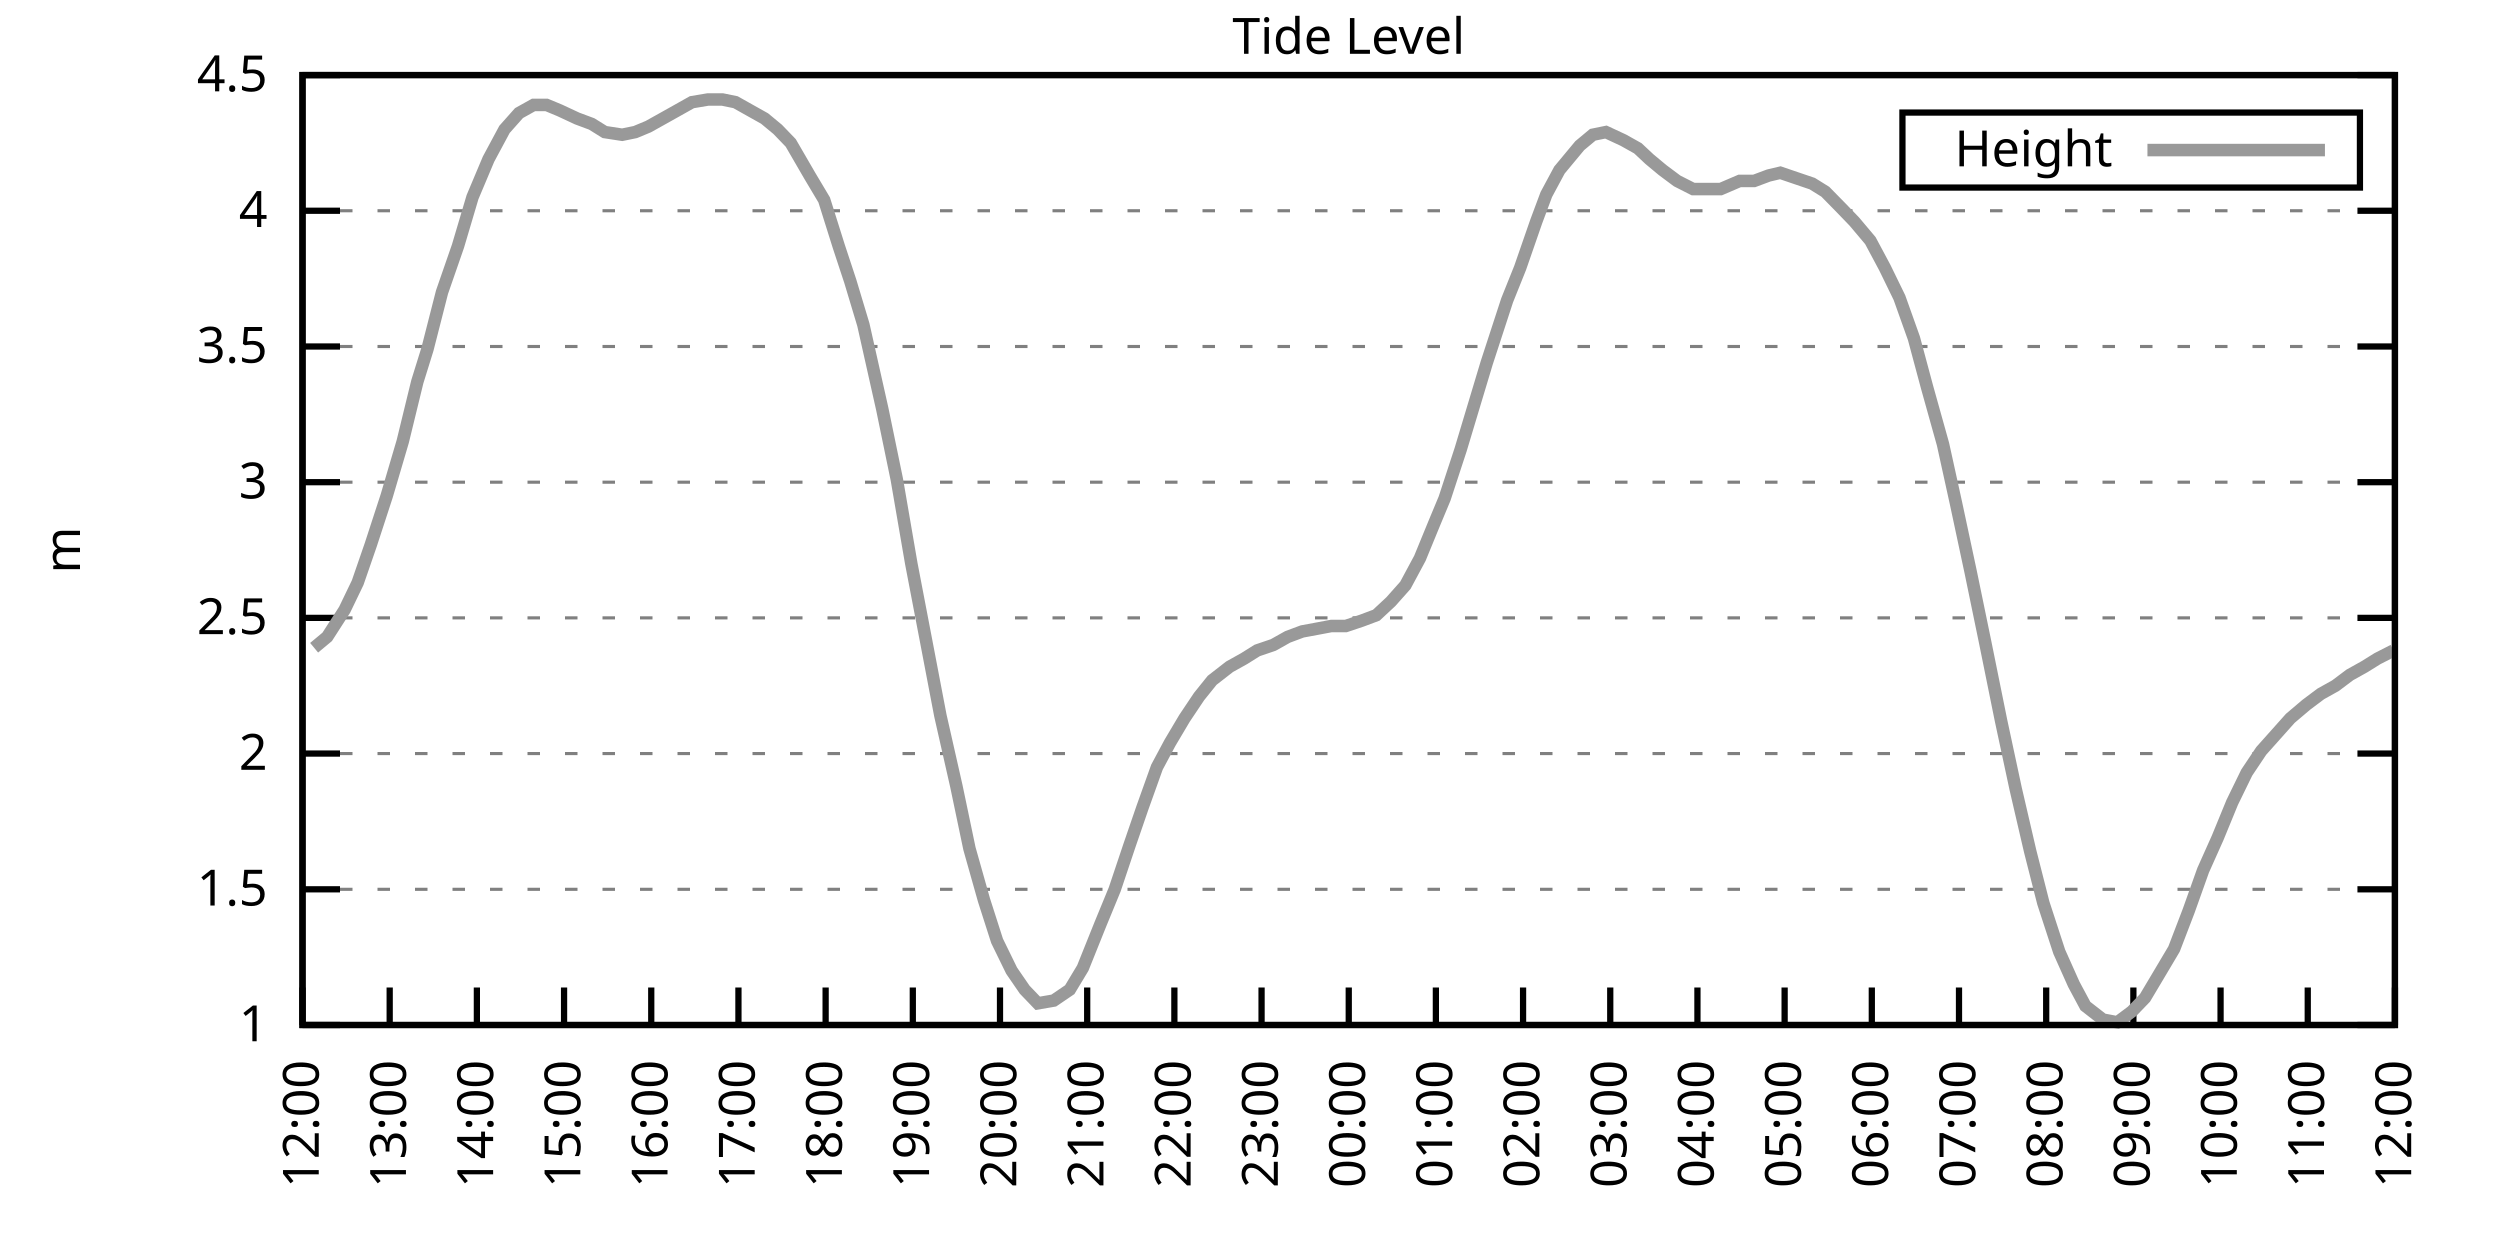
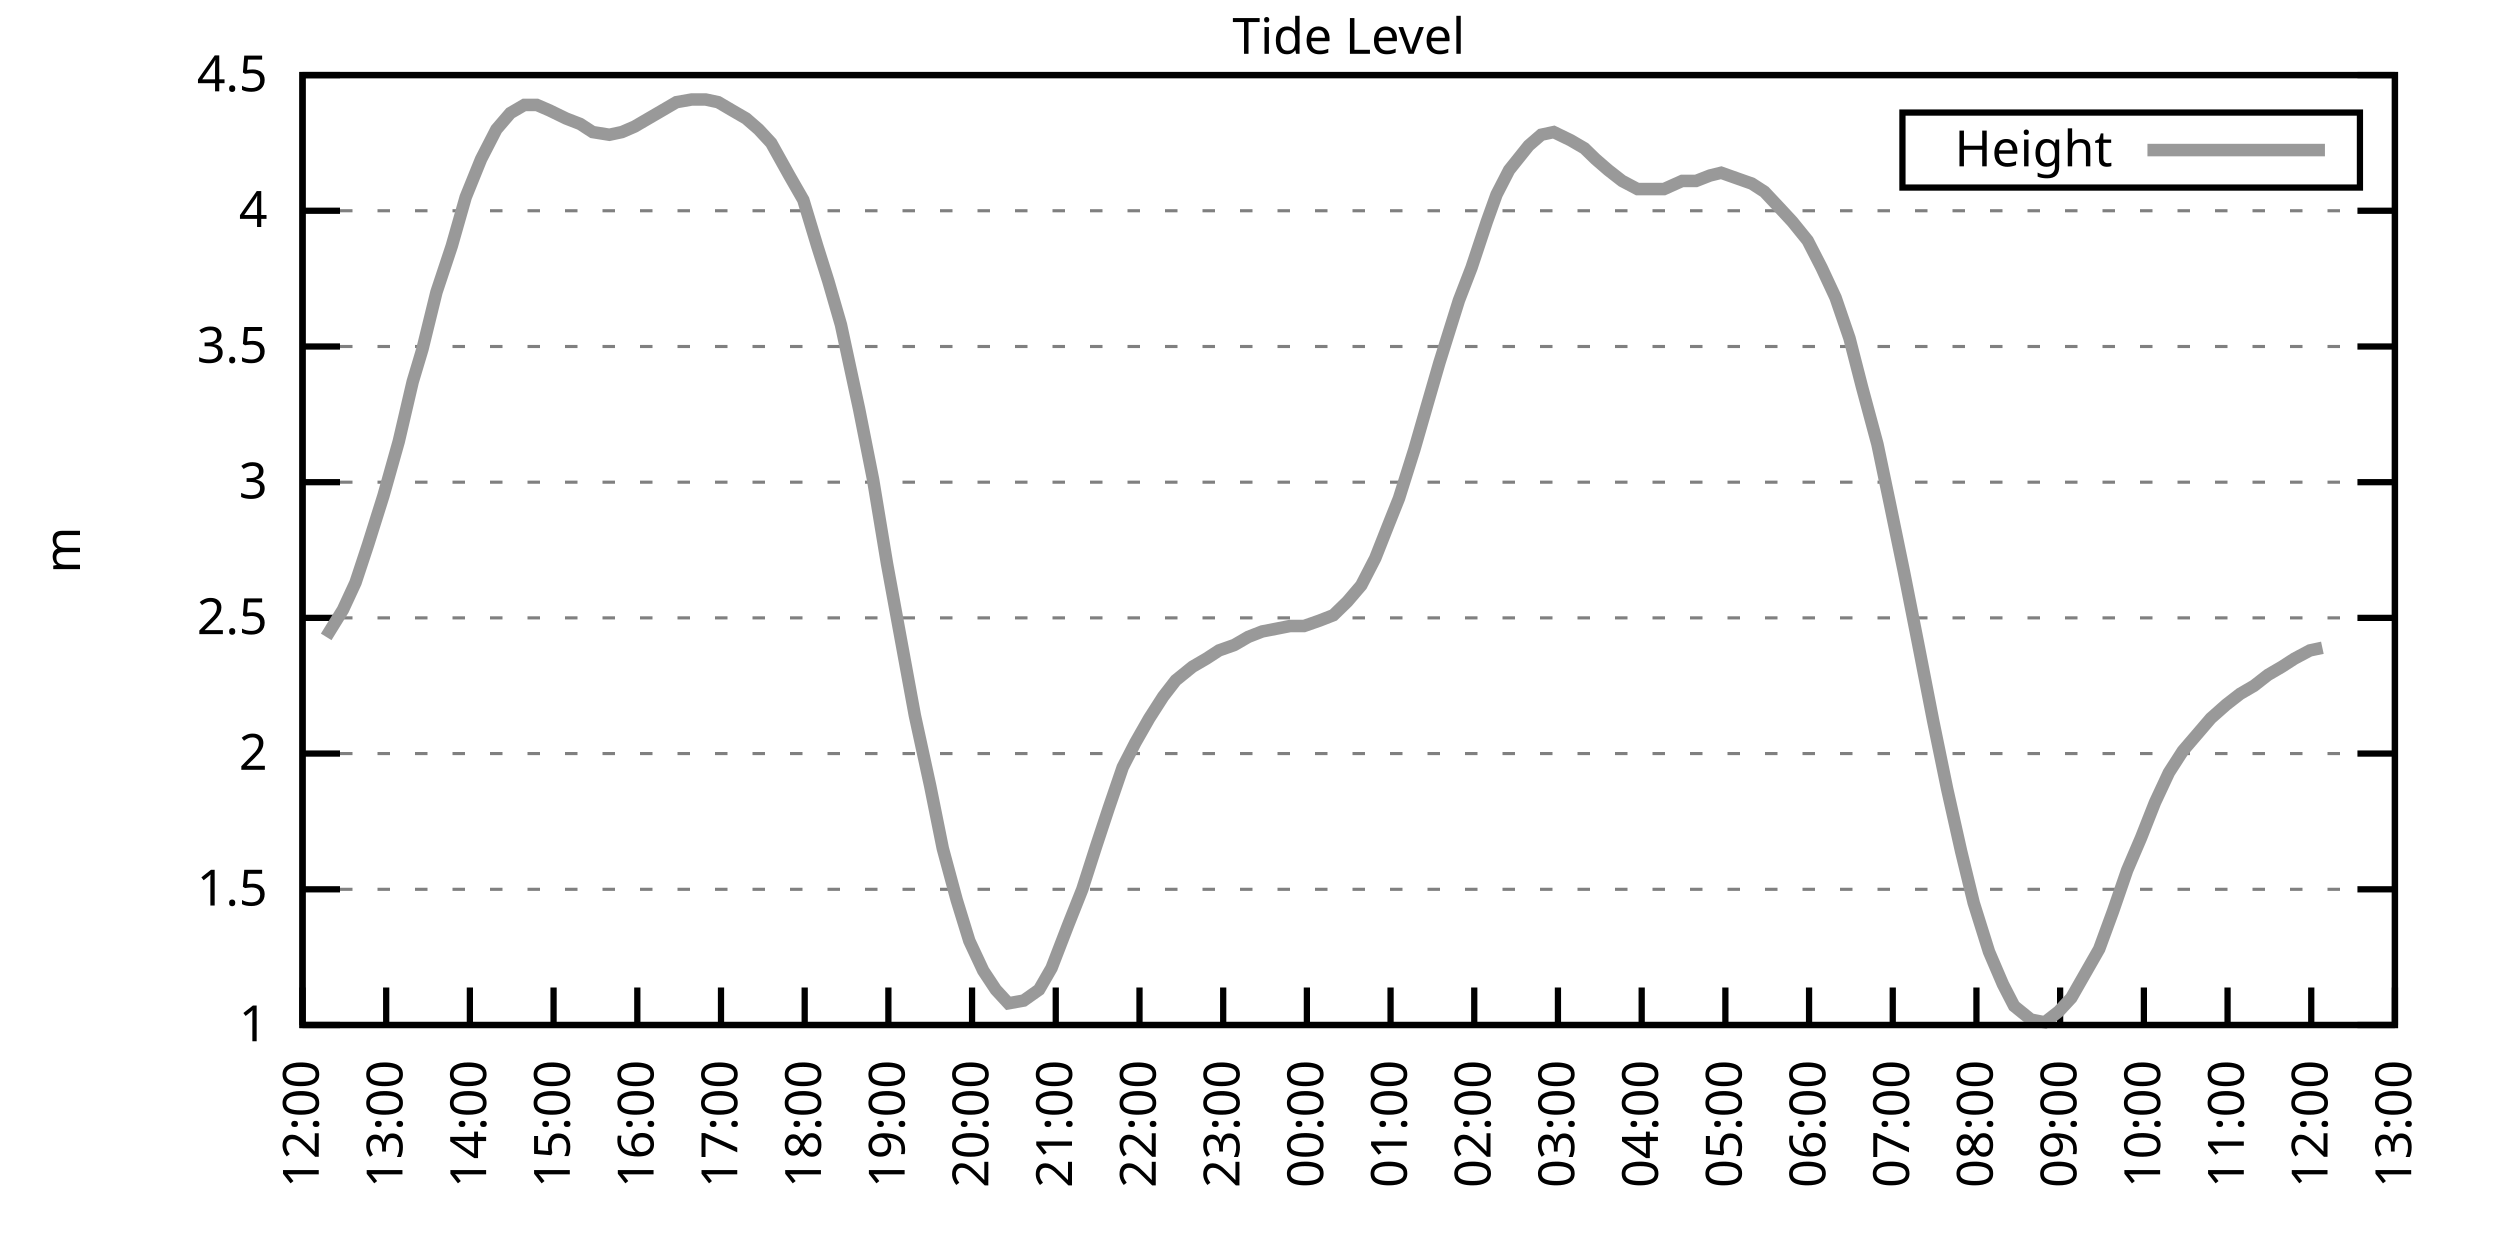
<svg xmlns="http://www.w3.org/2000/svg" xmlns:xlink="http://www.w3.org/1999/xlink" width="400" height="200" viewBox="0 0 400 200">
  <g id="gnuplot_canvas">
    <rect x="0" y="0" width="400" height="200" fill="none" />
    <defs>
      <circle id="gpDot" r="0.5" stroke-width="0.5" stroke="currentColor" />
      <path id="gpPt0" stroke-width="0.333" stroke="currentColor" d="M-1,0 h2 M0,-1 v2" />
      <path id="gpPt1" stroke-width="0.333" stroke="currentColor" d="M-1,-1 L1,1 M1,-1 L-1,1" />
      <path id="gpPt2" stroke-width="0.333" stroke="currentColor" d="M-1,0 L1,0 M0,-1 L0,1 M-1,-1 L1,1 M-1,1 L1,-1" />
      <rect id="gpPt3" stroke-width="0.333" stroke="currentColor" x="-1" y="-1" width="2" height="2" />
      <rect id="gpPt4" stroke-width="0.333" stroke="currentColor" fill="currentColor" x="-1" y="-1" width="2" height="2" />
      <circle id="gpPt5" stroke-width="0.333" stroke="currentColor" cx="0" cy="0" r="1" />
      <use xlink:href="#gpPt5" id="gpPt6" fill="currentColor" stroke="none" />
      <path id="gpPt7" stroke-width="0.333" stroke="currentColor" d="M0,-1.33 L-1.33,0.67 L1.33,0.67 z" />
      <use xlink:href="#gpPt7" id="gpPt8" fill="currentColor" stroke="none" />
      <use xlink:href="#gpPt7" id="gpPt9" stroke="currentColor" transform="rotate(180)" />
      <use xlink:href="#gpPt9" id="gpPt10" fill="currentColor" stroke="none" />
      <use xlink:href="#gpPt3" id="gpPt11" stroke="currentColor" transform="rotate(45)" />
      <use xlink:href="#gpPt11" id="gpPt12" fill="currentColor" stroke="none" />
      <path id="gpPt13" stroke-width="0.333" stroke="currentColor" d="M0,1.330 L1.265,0.411 L0.782,-1.067 L-0.782,-1.076 L-1.265,0.411 z" />
      <use xlink:href="#gpPt13" id="gpPt14" fill="currentColor" stroke="none" />
      <filter id="textbox" filterUnits="objectBoundingBox" x="0" y="0" height="1" width="1">
        <feFlood flood-color="white" flood-opacity="1" result="bgnd" />
        <feComposite in="SourceGraphic" in2="bgnd" operator="atop" />
      </filter>
      <filter id="greybox" filterUnits="objectBoundingBox" x="0" y="0" height="1" width="1">
        <feFlood flood-color="lightgrey" flood-opacity="1" result="grey" />
        <feComposite in="SourceGraphic" in2="grey" operator="atop" />
      </filter>
    </defs>
    <g fill="none" color="white" stroke="currentColor" stroke-width="1.00" stroke-linecap="butt" stroke-linejoin="miter">
</g>
    <g fill="none" color="black" stroke="currentColor" stroke-width="1.00" stroke-linecap="butt" stroke-linejoin="miter">
      <g stroke="none" shape-rendering="crispEdges">
        <polygon fill="rgb(255, 255, 255)" points="48.40,164.00 383.18,164.00 383.18,12.02 48.40,12.02 " />
      </g>
    </g>
    <g fill="none" color="black" stroke="currentColor" stroke-width="1.00" stroke-linecap="butt" stroke-linejoin="miter">
</g>
    <g fill="none" color="black" stroke="black" stroke-width="0.50" stroke-linecap="butt" stroke-linejoin="miter">
</g>
    <g fill="none" color="gray" stroke="currentColor" stroke-width="0.50" stroke-linecap="butt" stroke-linejoin="miter">
      <path stroke="gray" stroke-dasharray="2,4" class="gridline" d="M48.40,164.00 L383.19,164.00  " />
    </g>
    <g fill="none" color="gray" stroke="gray" stroke-width="1.00" stroke-linecap="butt" stroke-linejoin="miter">
</g>
    <g fill="none" color="black" stroke="currentColor" stroke-width="1.00" stroke-linecap="butt" stroke-linejoin="miter">
      <path stroke="black" d="M48.40,164.00 L54.40,164.00 M383.19,164.00 L377.19,164.00  " />
      <g transform="translate(42.80,166.60)" stroke="none" fill="black" font-family="Sans" font-size="8.00" text-anchor="end">
        <text>
          <tspan font-family="Sans"> 1</tspan>
        </text>
      </g>
    </g>
    <g fill="none" color="black" stroke="currentColor" stroke-width="1.00" stroke-linecap="butt" stroke-linejoin="miter">
</g>
    <g fill="none" color="black" stroke="black" stroke-width="0.50" stroke-linecap="butt" stroke-linejoin="miter">
</g>
    <g fill="none" color="gray" stroke="currentColor" stroke-width="0.50" stroke-linecap="butt" stroke-linejoin="miter">
      <path stroke="gray" stroke-dasharray="2,4" class="gridline" d="M48.40,142.29 L383.19,142.29  " />
    </g>
    <g fill="none" color="gray" stroke="gray" stroke-width="1.00" stroke-linecap="butt" stroke-linejoin="miter">
</g>
    <g fill="none" color="black" stroke="currentColor" stroke-width="1.00" stroke-linecap="butt" stroke-linejoin="miter">
      <path stroke="black" d="M48.40,142.29 L54.40,142.29 M383.19,142.29 L377.19,142.29  " />
      <g transform="translate(42.80,144.89)" stroke="none" fill="black" font-family="Sans" font-size="8.00" text-anchor="end">
        <text>
          <tspan font-family="Sans"> 1.5</tspan>
        </text>
      </g>
    </g>
    <g fill="none" color="black" stroke="currentColor" stroke-width="1.00" stroke-linecap="butt" stroke-linejoin="miter">
</g>
    <g fill="none" color="black" stroke="black" stroke-width="0.50" stroke-linecap="butt" stroke-linejoin="miter">
</g>
    <g fill="none" color="gray" stroke="currentColor" stroke-width="0.50" stroke-linecap="butt" stroke-linejoin="miter">
      <path stroke="gray" stroke-dasharray="2,4" class="gridline" d="M48.40,120.57 L383.19,120.57  " />
    </g>
    <g fill="none" color="gray" stroke="gray" stroke-width="1.00" stroke-linecap="butt" stroke-linejoin="miter">
</g>
    <g fill="none" color="black" stroke="currentColor" stroke-width="1.00" stroke-linecap="butt" stroke-linejoin="miter">
      <path stroke="black" d="M48.40,120.57 L54.40,120.57 M383.19,120.57 L377.19,120.57  " />
      <g transform="translate(42.80,123.17)" stroke="none" fill="black" font-family="Sans" font-size="8.00" text-anchor="end">
        <text>
          <tspan font-family="Sans"> 2</tspan>
        </text>
      </g>
    </g>
    <g fill="none" color="black" stroke="currentColor" stroke-width="1.00" stroke-linecap="butt" stroke-linejoin="miter">
</g>
    <g fill="none" color="black" stroke="black" stroke-width="0.50" stroke-linecap="butt" stroke-linejoin="miter">
</g>
    <g fill="none" color="gray" stroke="currentColor" stroke-width="0.50" stroke-linecap="butt" stroke-linejoin="miter">
      <path stroke="gray" stroke-dasharray="2,4" class="gridline" d="M48.40,98.86 L383.19,98.86  " />
    </g>
    <g fill="none" color="gray" stroke="gray" stroke-width="1.00" stroke-linecap="butt" stroke-linejoin="miter">
</g>
    <g fill="none" color="black" stroke="currentColor" stroke-width="1.00" stroke-linecap="butt" stroke-linejoin="miter">
      <path stroke="black" d="M48.40,98.86 L54.40,98.86 M383.19,98.86 L377.19,98.86  " />
      <g transform="translate(42.80,101.46)" stroke="none" fill="black" font-family="Sans" font-size="8.00" text-anchor="end">
        <text>
          <tspan font-family="Sans"> 2.5</tspan>
        </text>
      </g>
    </g>
    <g fill="none" color="black" stroke="currentColor" stroke-width="1.00" stroke-linecap="butt" stroke-linejoin="miter">
</g>
    <g fill="none" color="black" stroke="black" stroke-width="0.50" stroke-linecap="butt" stroke-linejoin="miter">
</g>
    <g fill="none" color="gray" stroke="currentColor" stroke-width="0.50" stroke-linecap="butt" stroke-linejoin="miter">
      <path stroke="gray" stroke-dasharray="2,4" class="gridline" d="M48.40,77.15 L383.19,77.15  " />
    </g>
    <g fill="none" color="gray" stroke="gray" stroke-width="1.00" stroke-linecap="butt" stroke-linejoin="miter">
</g>
    <g fill="none" color="black" stroke="currentColor" stroke-width="1.00" stroke-linecap="butt" stroke-linejoin="miter">
      <path stroke="black" d="M48.40,77.15 L54.40,77.15 M383.19,77.15 L377.19,77.15  " />
      <g transform="translate(42.80,79.75)" stroke="none" fill="black" font-family="Sans" font-size="8.00" text-anchor="end">
        <text>
          <tspan font-family="Sans"> 3</tspan>
        </text>
      </g>
    </g>
    <g fill="none" color="black" stroke="currentColor" stroke-width="1.00" stroke-linecap="butt" stroke-linejoin="miter">
</g>
    <g fill="none" color="black" stroke="black" stroke-width="0.50" stroke-linecap="butt" stroke-linejoin="miter">
</g>
    <g fill="none" color="gray" stroke="currentColor" stroke-width="0.50" stroke-linecap="butt" stroke-linejoin="miter">
      <path stroke="gray" stroke-dasharray="2,4" class="gridline" d="M48.40,55.44 L383.19,55.44  " />
    </g>
    <g fill="none" color="gray" stroke="gray" stroke-width="1.00" stroke-linecap="butt" stroke-linejoin="miter">
</g>
    <g fill="none" color="black" stroke="currentColor" stroke-width="1.00" stroke-linecap="butt" stroke-linejoin="miter">
      <path stroke="black" d="M48.40,55.44 L54.40,55.44 M383.19,55.44 L377.19,55.44  " />
      <g transform="translate(42.80,58.04)" stroke="none" fill="black" font-family="Sans" font-size="8.00" text-anchor="end">
        <text>
          <tspan font-family="Sans"> 3.5</tspan>
        </text>
      </g>
    </g>
    <g fill="none" color="black" stroke="currentColor" stroke-width="1.00" stroke-linecap="butt" stroke-linejoin="miter">
</g>
    <g fill="none" color="black" stroke="black" stroke-width="0.50" stroke-linecap="butt" stroke-linejoin="miter">
</g>
    <g fill="none" color="gray" stroke="currentColor" stroke-width="0.50" stroke-linecap="butt" stroke-linejoin="miter">
      <path stroke="gray" stroke-dasharray="2,4" class="gridline" d="M48.40,33.72 L383.19,33.72  " />
    </g>
    <g fill="none" color="gray" stroke="gray" stroke-width="1.00" stroke-linecap="butt" stroke-linejoin="miter">
</g>
    <g fill="none" color="black" stroke="currentColor" stroke-width="1.00" stroke-linecap="butt" stroke-linejoin="miter">
      <path stroke="black" d="M48.40,33.72 L54.40,33.72 M383.19,33.72 L377.19,33.72  " />
      <g transform="translate(42.80,36.32)" stroke="none" fill="black" font-family="Sans" font-size="8.00" text-anchor="end">
        <text>
          <tspan font-family="Sans"> 4</tspan>
        </text>
      </g>
    </g>
    <g fill="none" color="black" stroke="currentColor" stroke-width="1.00" stroke-linecap="butt" stroke-linejoin="miter">
</g>
    <g fill="none" color="black" stroke="black" stroke-width="0.50" stroke-linecap="butt" stroke-linejoin="miter">
</g>
    <g fill="none" color="gray" stroke="currentColor" stroke-width="0.50" stroke-linecap="butt" stroke-linejoin="miter">
      <path stroke="gray" stroke-dasharray="2,4" class="gridline" d="M48.40,12.01 L383.19,12.01  " />
    </g>
    <g fill="none" color="gray" stroke="gray" stroke-width="1.00" stroke-linecap="butt" stroke-linejoin="miter">
</g>
    <g fill="none" color="black" stroke="currentColor" stroke-width="1.00" stroke-linecap="butt" stroke-linejoin="miter">
      <path stroke="black" d="M48.40,12.01 L54.40,12.01 M383.19,12.01 L377.19,12.01  " />
      <g transform="translate(42.80,14.61)" stroke="none" fill="black" font-family="Sans" font-size="8.00" text-anchor="end">
        <text>
          <tspan font-family="Sans"> 4.5</tspan>
        </text>
      </g>
    </g>
    <g fill="none" color="black" stroke="currentColor" stroke-width="1.00" stroke-linecap="butt" stroke-linejoin="miter">
      <path stroke="black" d="M48.40,164.00 L48.40,158.00  " />
      <g transform="translate(51.00,169.60) rotate(270.00)" stroke="none" fill="black" font-family="Sans" font-size="8.00" text-anchor="end">
        <text>
          <tspan font-family="Sans">12:00</tspan>
        </text>
      </g>
    </g>
    <g fill="none" color="black" stroke="currentColor" stroke-width="1.00" stroke-linecap="butt" stroke-linejoin="miter">
-       <path stroke="black" d="M62.35,164.00 L62.35,158.00  " />
-       <g transform="translate(64.95,169.60) rotate(270.00)" stroke="none" fill="black" font-family="Sans" font-size="8.00" text-anchor="end">
+       <path stroke="black" d="M61.79,164.00 L61.79,158.00  " />
+       <g transform="translate(64.39,169.60) rotate(270.00)" stroke="none" fill="black" font-family="Sans" font-size="8.00" text-anchor="end">
        <text>
          <tspan font-family="Sans">13:00</tspan>
        </text>
      </g>
    </g>
    <g fill="none" color="black" stroke="currentColor" stroke-width="1.00" stroke-linecap="butt" stroke-linejoin="miter">
-       <path stroke="black" d="M76.30,164.00 L76.30,158.00  " />
-       <g transform="translate(78.90,169.60) rotate(270.00)" stroke="none" fill="black" font-family="Sans" font-size="8.00" text-anchor="end">
+       <path stroke="black" d="M75.18,164.00 L75.18,158.00  " />
+       <g transform="translate(77.78,169.60) rotate(270.00)" stroke="none" fill="black" font-family="Sans" font-size="8.00" text-anchor="end">
        <text>
          <tspan font-family="Sans">14:00</tspan>
        </text>
      </g>
    </g>
    <g fill="none" color="black" stroke="currentColor" stroke-width="1.00" stroke-linecap="butt" stroke-linejoin="miter">
-       <path stroke="black" d="M90.25,164.00 L90.25,158.00  " />
-       <g transform="translate(92.85,169.60) rotate(270.00)" stroke="none" fill="black" font-family="Sans" font-size="8.00" text-anchor="end">
+       <path stroke="black" d="M88.57,164.00 L88.57,158.00  " />
+       <g transform="translate(91.17,169.60) rotate(270.00)" stroke="none" fill="black" font-family="Sans" font-size="8.00" text-anchor="end">
        <text>
          <tspan font-family="Sans">15:00</tspan>
        </text>
      </g>
    </g>
    <g fill="none" color="black" stroke="currentColor" stroke-width="1.00" stroke-linecap="butt" stroke-linejoin="miter">
-       <path stroke="black" d="M104.20,164.00 L104.20,158.00  " />
-       <g transform="translate(106.80,169.60) rotate(270.00)" stroke="none" fill="black" font-family="Sans" font-size="8.00" text-anchor="end">
+       <path stroke="black" d="M101.97,164.00 L101.97,158.00  " />
+       <g transform="translate(104.57,169.60) rotate(270.00)" stroke="none" fill="black" font-family="Sans" font-size="8.00" text-anchor="end">
        <text>
          <tspan font-family="Sans">16:00</tspan>
        </text>
      </g>
    </g>
    <g fill="none" color="black" stroke="currentColor" stroke-width="1.00" stroke-linecap="butt" stroke-linejoin="miter">
-       <path stroke="black" d="M118.15,164.00 L118.15,158.00  " />
-       <g transform="translate(120.75,169.60) rotate(270.00)" stroke="none" fill="black" font-family="Sans" font-size="8.00" text-anchor="end">
+       <path stroke="black" d="M115.36,164.00 L115.36,158.00  " />
+       <g transform="translate(117.96,169.60) rotate(270.00)" stroke="none" fill="black" font-family="Sans" font-size="8.00" text-anchor="end">
        <text>
          <tspan font-family="Sans">17:00</tspan>
        </text>
      </g>
    </g>
    <g fill="none" color="black" stroke="currentColor" stroke-width="1.00" stroke-linecap="butt" stroke-linejoin="miter">
-       <path stroke="black" d="M132.10,164.00 L132.10,158.00  " />
-       <g transform="translate(134.70,169.60) rotate(270.00)" stroke="none" fill="black" font-family="Sans" font-size="8.00" text-anchor="end">
+       <path stroke="black" d="M128.75,164.00 L128.75,158.00  " />
+       <g transform="translate(131.35,169.60) rotate(270.00)" stroke="none" fill="black" font-family="Sans" font-size="8.00" text-anchor="end">
        <text>
          <tspan font-family="Sans">18:00</tspan>
        </text>
      </g>
    </g>
    <g fill="none" color="black" stroke="currentColor" stroke-width="1.00" stroke-linecap="butt" stroke-linejoin="miter">
-       <path stroke="black" d="M146.05,164.00 L146.05,158.00  " />
-       <g transform="translate(148.65,169.60) rotate(270.00)" stroke="none" fill="black" font-family="Sans" font-size="8.00" text-anchor="end">
+       <path stroke="black" d="M142.14,164.00 L142.14,158.00  " />
+       <g transform="translate(144.74,169.60) rotate(270.00)" stroke="none" fill="black" font-family="Sans" font-size="8.00" text-anchor="end">
        <text>
          <tspan font-family="Sans">19:00</tspan>
        </text>
      </g>
    </g>
    <g fill="none" color="black" stroke="currentColor" stroke-width="1.00" stroke-linecap="butt" stroke-linejoin="miter">
-       <path stroke="black" d="M160.00,164.00 L160.00,158.00  " />
-       <g transform="translate(162.60,169.60) rotate(270.00)" stroke="none" fill="black" font-family="Sans" font-size="8.00" text-anchor="end">
+       <path stroke="black" d="M155.53,164.00 L155.53,158.00  " />
+       <g transform="translate(158.13,169.60) rotate(270.00)" stroke="none" fill="black" font-family="Sans" font-size="8.00" text-anchor="end">
        <text>
          <tspan font-family="Sans">20:00</tspan>
        </text>
      </g>
    </g>
    <g fill="none" color="black" stroke="currentColor" stroke-width="1.00" stroke-linecap="butt" stroke-linejoin="miter">
-       <path stroke="black" d="M173.95,164.00 L173.95,158.00  " />
-       <g transform="translate(176.55,169.60) rotate(270.00)" stroke="none" fill="black" font-family="Sans" font-size="8.00" text-anchor="end">
+       <path stroke="black" d="M168.92,164.00 L168.92,158.00  " />
+       <g transform="translate(171.52,169.60) rotate(270.00)" stroke="none" fill="black" font-family="Sans" font-size="8.00" text-anchor="end">
        <text>
          <tspan font-family="Sans">21:00</tspan>
        </text>
      </g>
    </g>
    <g fill="none" color="black" stroke="currentColor" stroke-width="1.00" stroke-linecap="butt" stroke-linejoin="miter">
-       <path stroke="black" d="M187.90,164.00 L187.90,158.00  " />
-       <g transform="translate(190.50,169.60) rotate(270.00)" stroke="none" fill="black" font-family="Sans" font-size="8.00" text-anchor="end">
+       <path stroke="black" d="M182.32,164.00 L182.32,158.00  " />
+       <g transform="translate(184.92,169.60) rotate(270.00)" stroke="none" fill="black" font-family="Sans" font-size="8.00" text-anchor="end">
        <text>
          <tspan font-family="Sans">22:00</tspan>
        </text>
      </g>
    </g>
    <g fill="none" color="black" stroke="currentColor" stroke-width="1.00" stroke-linecap="butt" stroke-linejoin="miter">
-       <path stroke="black" d="M201.85,164.00 L201.85,158.00  " />
-       <g transform="translate(204.45,169.60) rotate(270.00)" stroke="none" fill="black" font-family="Sans" font-size="8.00" text-anchor="end">
+       <path stroke="black" d="M195.71,164.00 L195.71,158.00  " />
+       <g transform="translate(198.31,169.60) rotate(270.00)" stroke="none" fill="black" font-family="Sans" font-size="8.00" text-anchor="end">
        <text>
          <tspan font-family="Sans">23:00</tspan>
        </text>
      </g>
    </g>
    <g fill="none" color="black" stroke="currentColor" stroke-width="1.00" stroke-linecap="butt" stroke-linejoin="miter">
-       <path stroke="black" d="M215.80,164.00 L215.80,158.00  " />
-       <g transform="translate(218.40,169.60) rotate(270.00)" stroke="none" fill="black" font-family="Sans" font-size="8.00" text-anchor="end">
+       <path stroke="black" d="M209.10,164.00 L209.10,158.00  " />
+       <g transform="translate(211.70,169.60) rotate(270.00)" stroke="none" fill="black" font-family="Sans" font-size="8.00" text-anchor="end">
        <text>
          <tspan font-family="Sans">00:00</tspan>
        </text>
      </g>
    </g>
    <g fill="none" color="black" stroke="currentColor" stroke-width="1.00" stroke-linecap="butt" stroke-linejoin="miter">
-       <path stroke="black" d="M229.74,164.00 L229.74,158.00  " />
-       <g transform="translate(232.34,169.60) rotate(270.00)" stroke="none" fill="black" font-family="Sans" font-size="8.00" text-anchor="end">
+       <path stroke="black" d="M222.49,164.00 L222.49,158.00  " />
+       <g transform="translate(225.09,169.60) rotate(270.00)" stroke="none" fill="black" font-family="Sans" font-size="8.00" text-anchor="end">
        <text>
          <tspan font-family="Sans">01:00</tspan>
        </text>
      </g>
    </g>
    <g fill="none" color="black" stroke="currentColor" stroke-width="1.00" stroke-linecap="butt" stroke-linejoin="miter">
-       <path stroke="black" d="M243.69,164.00 L243.69,158.00  " />
-       <g transform="translate(246.29,169.60) rotate(270.00)" stroke="none" fill="black" font-family="Sans" font-size="8.00" text-anchor="end">
+       <path stroke="black" d="M235.88,164.00 L235.88,158.00  " />
+       <g transform="translate(238.48,169.60) rotate(270.00)" stroke="none" fill="black" font-family="Sans" font-size="8.00" text-anchor="end">
        <text>
          <tspan font-family="Sans">02:00</tspan>
        </text>
      </g>
    </g>
    <g fill="none" color="black" stroke="currentColor" stroke-width="1.00" stroke-linecap="butt" stroke-linejoin="miter">
-       <path stroke="black" d="M257.64,164.00 L257.64,158.00  " />
-       <g transform="translate(260.24,169.60) rotate(270.00)" stroke="none" fill="black" font-family="Sans" font-size="8.00" text-anchor="end">
+       <path stroke="black" d="M249.27,164.00 L249.27,158.00  " />
+       <g transform="translate(251.87,169.60) rotate(270.00)" stroke="none" fill="black" font-family="Sans" font-size="8.00" text-anchor="end">
        <text>
          <tspan font-family="Sans">03:00</tspan>
        </text>
      </g>
    </g>
    <g fill="none" color="black" stroke="currentColor" stroke-width="1.00" stroke-linecap="butt" stroke-linejoin="miter">
-       <path stroke="black" d="M271.59,164.00 L271.59,158.00  " />
-       <g transform="translate(274.19,169.60) rotate(270.00)" stroke="none" fill="black" font-family="Sans" font-size="8.00" text-anchor="end">
+       <path stroke="black" d="M262.67,164.00 L262.67,158.00  " />
+       <g transform="translate(265.27,169.60) rotate(270.00)" stroke="none" fill="black" font-family="Sans" font-size="8.00" text-anchor="end">
        <text>
          <tspan font-family="Sans">04:00</tspan>
        </text>
      </g>
    </g>
    <g fill="none" color="black" stroke="currentColor" stroke-width="1.00" stroke-linecap="butt" stroke-linejoin="miter">
-       <path stroke="black" d="M285.54,164.00 L285.54,158.00  " />
-       <g transform="translate(288.14,169.60) rotate(270.00)" stroke="none" fill="black" font-family="Sans" font-size="8.00" text-anchor="end">
+       <path stroke="black" d="M276.06,164.00 L276.06,158.00  " />
+       <g transform="translate(278.66,169.60) rotate(270.00)" stroke="none" fill="black" font-family="Sans" font-size="8.00" text-anchor="end">
        <text>
          <tspan font-family="Sans">05:00</tspan>
        </text>
      </g>
    </g>
    <g fill="none" color="black" stroke="currentColor" stroke-width="1.00" stroke-linecap="butt" stroke-linejoin="miter">
-       <path stroke="black" d="M299.49,164.00 L299.49,158.00  " />
-       <g transform="translate(302.09,169.60) rotate(270.00)" stroke="none" fill="black" font-family="Sans" font-size="8.00" text-anchor="end">
+       <path stroke="black" d="M289.45,164.00 L289.45,158.00  " />
+       <g transform="translate(292.05,169.60) rotate(270.00)" stroke="none" fill="black" font-family="Sans" font-size="8.00" text-anchor="end">
        <text>
          <tspan font-family="Sans">06:00</tspan>
        </text>
      </g>
    </g>
    <g fill="none" color="black" stroke="currentColor" stroke-width="1.00" stroke-linecap="butt" stroke-linejoin="miter">
-       <path stroke="black" d="M313.44,164.00 L313.44,158.00  " />
-       <g transform="translate(316.04,169.60) rotate(270.00)" stroke="none" fill="black" font-family="Sans" font-size="8.00" text-anchor="end">
+       <path stroke="black" d="M302.84,164.00 L302.84,158.00  " />
+       <g transform="translate(305.44,169.60) rotate(270.00)" stroke="none" fill="black" font-family="Sans" font-size="8.00" text-anchor="end">
        <text>
          <tspan font-family="Sans">07:00</tspan>
        </text>
      </g>
    </g>
    <g fill="none" color="black" stroke="currentColor" stroke-width="1.00" stroke-linecap="butt" stroke-linejoin="miter">
-       <path stroke="black" d="M327.39,164.00 L327.39,158.00  " />
-       <g transform="translate(329.99,169.60) rotate(270.00)" stroke="none" fill="black" font-family="Sans" font-size="8.00" text-anchor="end">
+       <path stroke="black" d="M316.23,164.00 L316.23,158.00  " />
+       <g transform="translate(318.83,169.60) rotate(270.00)" stroke="none" fill="black" font-family="Sans" font-size="8.00" text-anchor="end">
        <text>
          <tspan font-family="Sans">08:00</tspan>
        </text>
      </g>
    </g>
    <g fill="none" color="black" stroke="currentColor" stroke-width="1.00" stroke-linecap="butt" stroke-linejoin="miter">
-       <path stroke="black" d="M341.34,164.00 L341.34,158.00  " />
-       <g transform="translate(343.94,169.60) rotate(270.00)" stroke="none" fill="black" font-family="Sans" font-size="8.00" text-anchor="end">
+       <path stroke="black" d="M329.62,164.00 L329.62,158.00  " />
+       <g transform="translate(332.22,169.60) rotate(270.00)" stroke="none" fill="black" font-family="Sans" font-size="8.00" text-anchor="end">
        <text>
          <tspan font-family="Sans">09:00</tspan>
        </text>
      </g>
    </g>
    <g fill="none" color="black" stroke="currentColor" stroke-width="1.00" stroke-linecap="butt" stroke-linejoin="miter">
-       <path stroke="black" d="M355.29,164.00 L355.29,158.00  " />
-       <g transform="translate(357.89,169.60) rotate(270.00)" stroke="none" fill="black" font-family="Sans" font-size="8.00" text-anchor="end">
+       <path stroke="black" d="M343.02,164.00 L343.02,158.00  " />
+       <g transform="translate(345.62,169.60) rotate(270.00)" stroke="none" fill="black" font-family="Sans" font-size="8.00" text-anchor="end">
        <text>
          <tspan font-family="Sans">10:00</tspan>
        </text>
      </g>
    </g>
    <g fill="none" color="black" stroke="currentColor" stroke-width="1.00" stroke-linecap="butt" stroke-linejoin="miter">
-       <path stroke="black" d="M369.24,164.00 L369.24,158.00  " />
-       <g transform="translate(371.84,169.60) rotate(270.00)" stroke="none" fill="black" font-family="Sans" font-size="8.00" text-anchor="end">
+       <path stroke="black" d="M356.41,164.00 L356.41,158.00  " />
+       <g transform="translate(359.01,169.60) rotate(270.00)" stroke="none" fill="black" font-family="Sans" font-size="8.00" text-anchor="end">
        <text>
          <tspan font-family="Sans">11:00</tspan>
+         </text>
+       </g>
+     </g>
+     <g fill="none" color="black" stroke="currentColor" stroke-width="1.00" stroke-linecap="butt" stroke-linejoin="miter">
+       <path stroke="black" d="M369.80,164.00 L369.80,158.00  " />
+       <g transform="translate(372.40,169.60) rotate(270.00)" stroke="none" fill="black" font-family="Sans" font-size="8.00" text-anchor="end">
+         <text>
+           <tspan font-family="Sans">12:00</tspan>
        </text>
      </g>
    </g>
    <g fill="none" color="black" stroke="currentColor" stroke-width="1.00" stroke-linecap="butt" stroke-linejoin="miter">
      <path stroke="black" d="M383.19,164.00 L383.19,158.00  " />
      <g transform="translate(385.79,169.60) rotate(270.00)" stroke="none" fill="black" font-family="Sans" font-size="8.00" text-anchor="end">
        <text>
-           <tspan font-family="Sans">12:00</tspan>
+           <tspan font-family="Sans">13:00</tspan>
        </text>
      </g>
    </g>
    <g fill="none" color="black" stroke="currentColor" stroke-width="1.00" stroke-linecap="butt" stroke-linejoin="miter">
</g>
    <g fill="none" color="black" stroke="currentColor" stroke-width="1.00" stroke-linecap="butt" stroke-linejoin="miter">
      <path stroke="black" d="M48.40,12.01 L48.40,164.00 L383.19,164.00 L383.19,12.01 L48.40,12.01 Z  " />
    </g>
    <g fill="none" color="black" stroke="currentColor" stroke-width="1.00" stroke-linecap="butt" stroke-linejoin="miter">
</g>
    <g fill="none" color="black" stroke="currentColor" stroke-width="1.00" stroke-linecap="butt" stroke-linejoin="miter">
      <path stroke="black" d="M304.39,30.01 L304.39,18.01 L377.59,18.01 L377.59,30.01 L304.39,30.01 Z  " />
    </g>
    <g id="Tide_level_plot_1">
      <g fill="none" color="white" stroke="black" stroke-width="2.00" stroke-linecap="butt" stroke-linejoin="miter">
</g>
      <g fill="none" color="black" stroke="currentColor" stroke-width="2.00" stroke-linecap="butt" stroke-linejoin="miter">
        <g transform="translate(337.99,26.61)" stroke="none" fill="black" font-family="Sans" font-size="8.00" text-anchor="end">
          <text>
            <tspan font-family="Sans">Height</tspan>
          </text>
        </g>
      </g>
      <g fill="none" color="black" stroke="currentColor" stroke-width="2.00" stroke-linecap="butt" stroke-linejoin="miter">
-         <path stroke="rgb(153, 153, 153)" d="M343.59,24.01 L371.99,24.01 M50.26,103.64 L52.35,101.90 L55.14,97.56 L57.23,93.22 L59.33,87.14 L61.88,79.32   L64.44,70.63 L66.77,61.08 L68.39,55.87 L70.72,46.75 L73.28,39.37 L75.60,31.55 L78.16,25.47 L80.72,20.70   L83.04,18.09 L85.37,16.79 L87.46,16.79 L89.55,17.66 L92.34,18.96 L94.67,19.83 L96.76,21.13 L99.55,21.56   L101.64,21.13 L103.73,20.26 L106.06,18.96 L108.38,17.66 L110.71,16.35 L113.27,15.92 L115.59,15.92 L117.68,16.35   L120.01,17.66 L122.33,18.96 L124.43,20.70 L126.52,22.87 L129.54,28.08 L131.87,31.99 L134.19,39.37 L136.05,45.01   L138.14,51.96 L141.16,65.42 L143.49,76.71 L145.81,90.18 L148.14,102.34 L150.46,114.49 L153.02,125.79 L155.11,135.77   L157.44,144.02 L159.53,150.54 L161.86,155.31 L163.95,158.35 L166.04,160.53 L168.60,160.09 L171.16,158.35 L173.25,154.88   L176.04,147.93 L178.36,142.29 L180.69,135.34 L182.78,129.26 L185.11,122.75 L187.20,118.84 L189.52,114.93 L191.85,111.45   L193.94,108.85 L196.73,106.68 L199.06,105.38 L201.15,104.07 L203.71,103.20 L206.03,101.90 L208.36,101.03 L210.68,100.60   L213.01,100.16 L215.33,100.16 L217.89,99.30 L220.21,98.43 L222.54,96.26 L224.86,93.65 L227.19,89.31 L229.51,83.66   L231.14,79.75 L233.70,71.94 L235.79,64.99 L237.88,58.04 L241.14,48.05 L243.23,42.84 L245.79,35.46 L247.41,31.12   L249.51,27.21 L252.76,23.30 L254.85,21.56 L256.95,21.13 L259.74,22.43 L262.06,23.73 L263.92,25.47 L266.01,27.21   L268.34,28.95 L270.90,30.25 L273.22,30.25 L275.31,30.25 L278.34,28.95 L280.66,28.95 L282.99,28.08 L284.85,27.64   L287.40,28.51 L289.96,29.38 L292.05,30.68 L294.61,33.29 L296.70,35.46 L299.26,38.50 L301.58,42.84 L303.91,47.62   L306.23,54.13 L308.33,61.95 L310.88,71.07 L312.98,80.62 L315.30,91.48 L317.63,102.77 L320.18,115.36 L322.51,126.22   L324.83,136.21 L326.93,144.46 L329.48,152.28 L331.81,157.49 L333.67,160.96 L336.46,163.13 L338.78,163.57 L341.11,161.83   L343.20,159.66 L345.53,155.75 L347.85,151.84 L350.18,145.76 L352.50,139.25 L354.83,134.04 L357.15,128.39 L359.48,123.61   L361.80,120.14 L364.13,117.53 L366.45,114.93 L369.01,112.76 L371.33,111.02 L373.66,109.72 L375.98,107.98 L378.31,106.68   L380.40,105.38 L382.96,104.07  " />
+         <path stroke="rgb(153, 153, 153)" d="M343.59,24.01 L371.99,24.01 M52.19,101.90 L54.87,97.56 L56.88,93.22 L58.89,87.14 L61.35,79.32 L63.80,70.63   L66.03,61.08 L67.59,55.87 L69.83,46.75 L72.28,39.37 L74.51,31.55 L76.97,25.47 L79.42,20.70 L81.66,18.09   L83.89,16.79 L85.90,16.79 L87.91,17.66 L90.58,18.96 L92.82,19.83 L94.82,21.13 L97.50,21.56 L99.51,21.13   L101.52,20.26 L103.75,18.96 L105.98,17.66 L108.22,16.35 L110.67,15.92 L112.90,15.92 L114.91,16.35 L117.14,17.66   L119.38,18.96 L121.38,20.70 L123.39,22.87 L126.29,28.08 L128.53,31.99 L130.76,39.37 L132.54,45.01 L134.55,51.96   L137.45,65.42 L139.69,76.71 L141.92,90.18 L144.15,102.34 L146.38,114.49 L148.84,125.79 L150.85,135.77 L153.08,144.02   L155.09,150.54 L157.32,155.31 L159.33,158.35 L161.34,160.53 L163.79,160.09 L166.25,158.35 L168.25,154.88 L170.93,147.93   L173.17,142.29 L175.40,135.34 L177.41,129.26 L179.64,122.75 L181.65,118.84 L183.88,114.93 L186.11,111.45 L188.12,108.85   L190.80,106.68 L193.03,105.38 L195.04,104.07 L197.49,103.20 L199.73,101.90 L201.96,101.03 L204.19,100.60 L206.42,100.16   L208.65,100.16 L211.11,99.30 L213.34,98.43 L215.57,96.26 L217.80,93.65 L220.04,89.31 L222.27,83.66 L223.83,79.75   L226.29,71.94 L228.29,64.99 L230.30,58.04 L233.43,48.05 L235.44,42.84 L237.89,35.46 L239.45,31.12 L241.46,27.21   L244.59,23.30 L246.60,21.56 L248.60,21.13 L251.28,22.43 L253.51,23.73 L255.30,25.47 L257.31,27.21 L259.54,28.95   L262.00,30.25 L264.23,30.25 L266.24,30.25 L269.14,28.95 L271.37,28.95 L273.60,28.08 L275.39,27.64 L277.84,28.51   L280.30,29.38 L282.31,30.68 L284.76,33.29 L286.77,35.46 L289.23,38.50 L291.46,42.84 L293.69,47.62 L295.92,54.13   L297.93,61.95 L300.39,71.07 L302.39,80.62 L304.63,91.48 L306.86,102.77 L309.31,115.36 L311.54,126.22 L313.78,136.21   L315.79,144.46 L318.24,152.28 L320.47,157.49 L322.26,160.96 L324.94,163.13 L327.17,163.57 L329.40,161.83 L331.41,159.66   L333.64,155.75 L335.87,151.84 L338.10,145.76 L340.34,139.25 L342.57,134.04 L344.80,128.39 L347.03,123.61 L349.26,120.14   L351.50,117.53 L353.73,114.93 L356.18,112.76 L358.42,111.02 L360.65,109.72 L362.88,107.98 L365.11,106.68 L367.12,105.38   L369.58,104.07 L371.58,103.64  " />
      </g>
    </g>
    <g fill="none" color="black" stroke="currentColor" stroke-width="2.00" stroke-linecap="butt" stroke-linejoin="miter">
</g>
    <g fill="none" color="black" stroke="black" stroke-width="1.00" stroke-linecap="butt" stroke-linejoin="miter">
</g>
    <g fill="none" color="black" stroke="currentColor" stroke-width="1.00" stroke-linecap="butt" stroke-linejoin="miter">
      <path stroke="black" d="M48.40,12.01 L48.40,164.00 L383.19,164.00 L383.19,12.01 L48.40,12.01 Z  " />
      <g transform="translate(12.80,88.01) rotate(270.00)" stroke="none" fill="black" font-family="Sans" font-size="8.00" text-anchor="middle">
        <text>
          <tspan font-family="Sans">m</tspan>
        </text>
      </g>
    </g>
    <g fill="none" color="black" stroke="currentColor" stroke-width="1.00" stroke-linecap="butt" stroke-linejoin="miter">
</g>
    <g fill="none" color="black" stroke="currentColor" stroke-width="1.00" stroke-linecap="butt" stroke-linejoin="miter">
      <g transform="translate(215.79,8.61)" stroke="none" fill="black" font-family="Sans" font-size="8.00" text-anchor="middle">
        <text>
          <tspan font-family="Sans">Tide Level</tspan>
        </text>
      </g>
    </g>
    <g fill="none" color="black" stroke="currentColor" stroke-width="1.00" stroke-linecap="butt" stroke-linejoin="miter">
</g>
  </g>
</svg>
